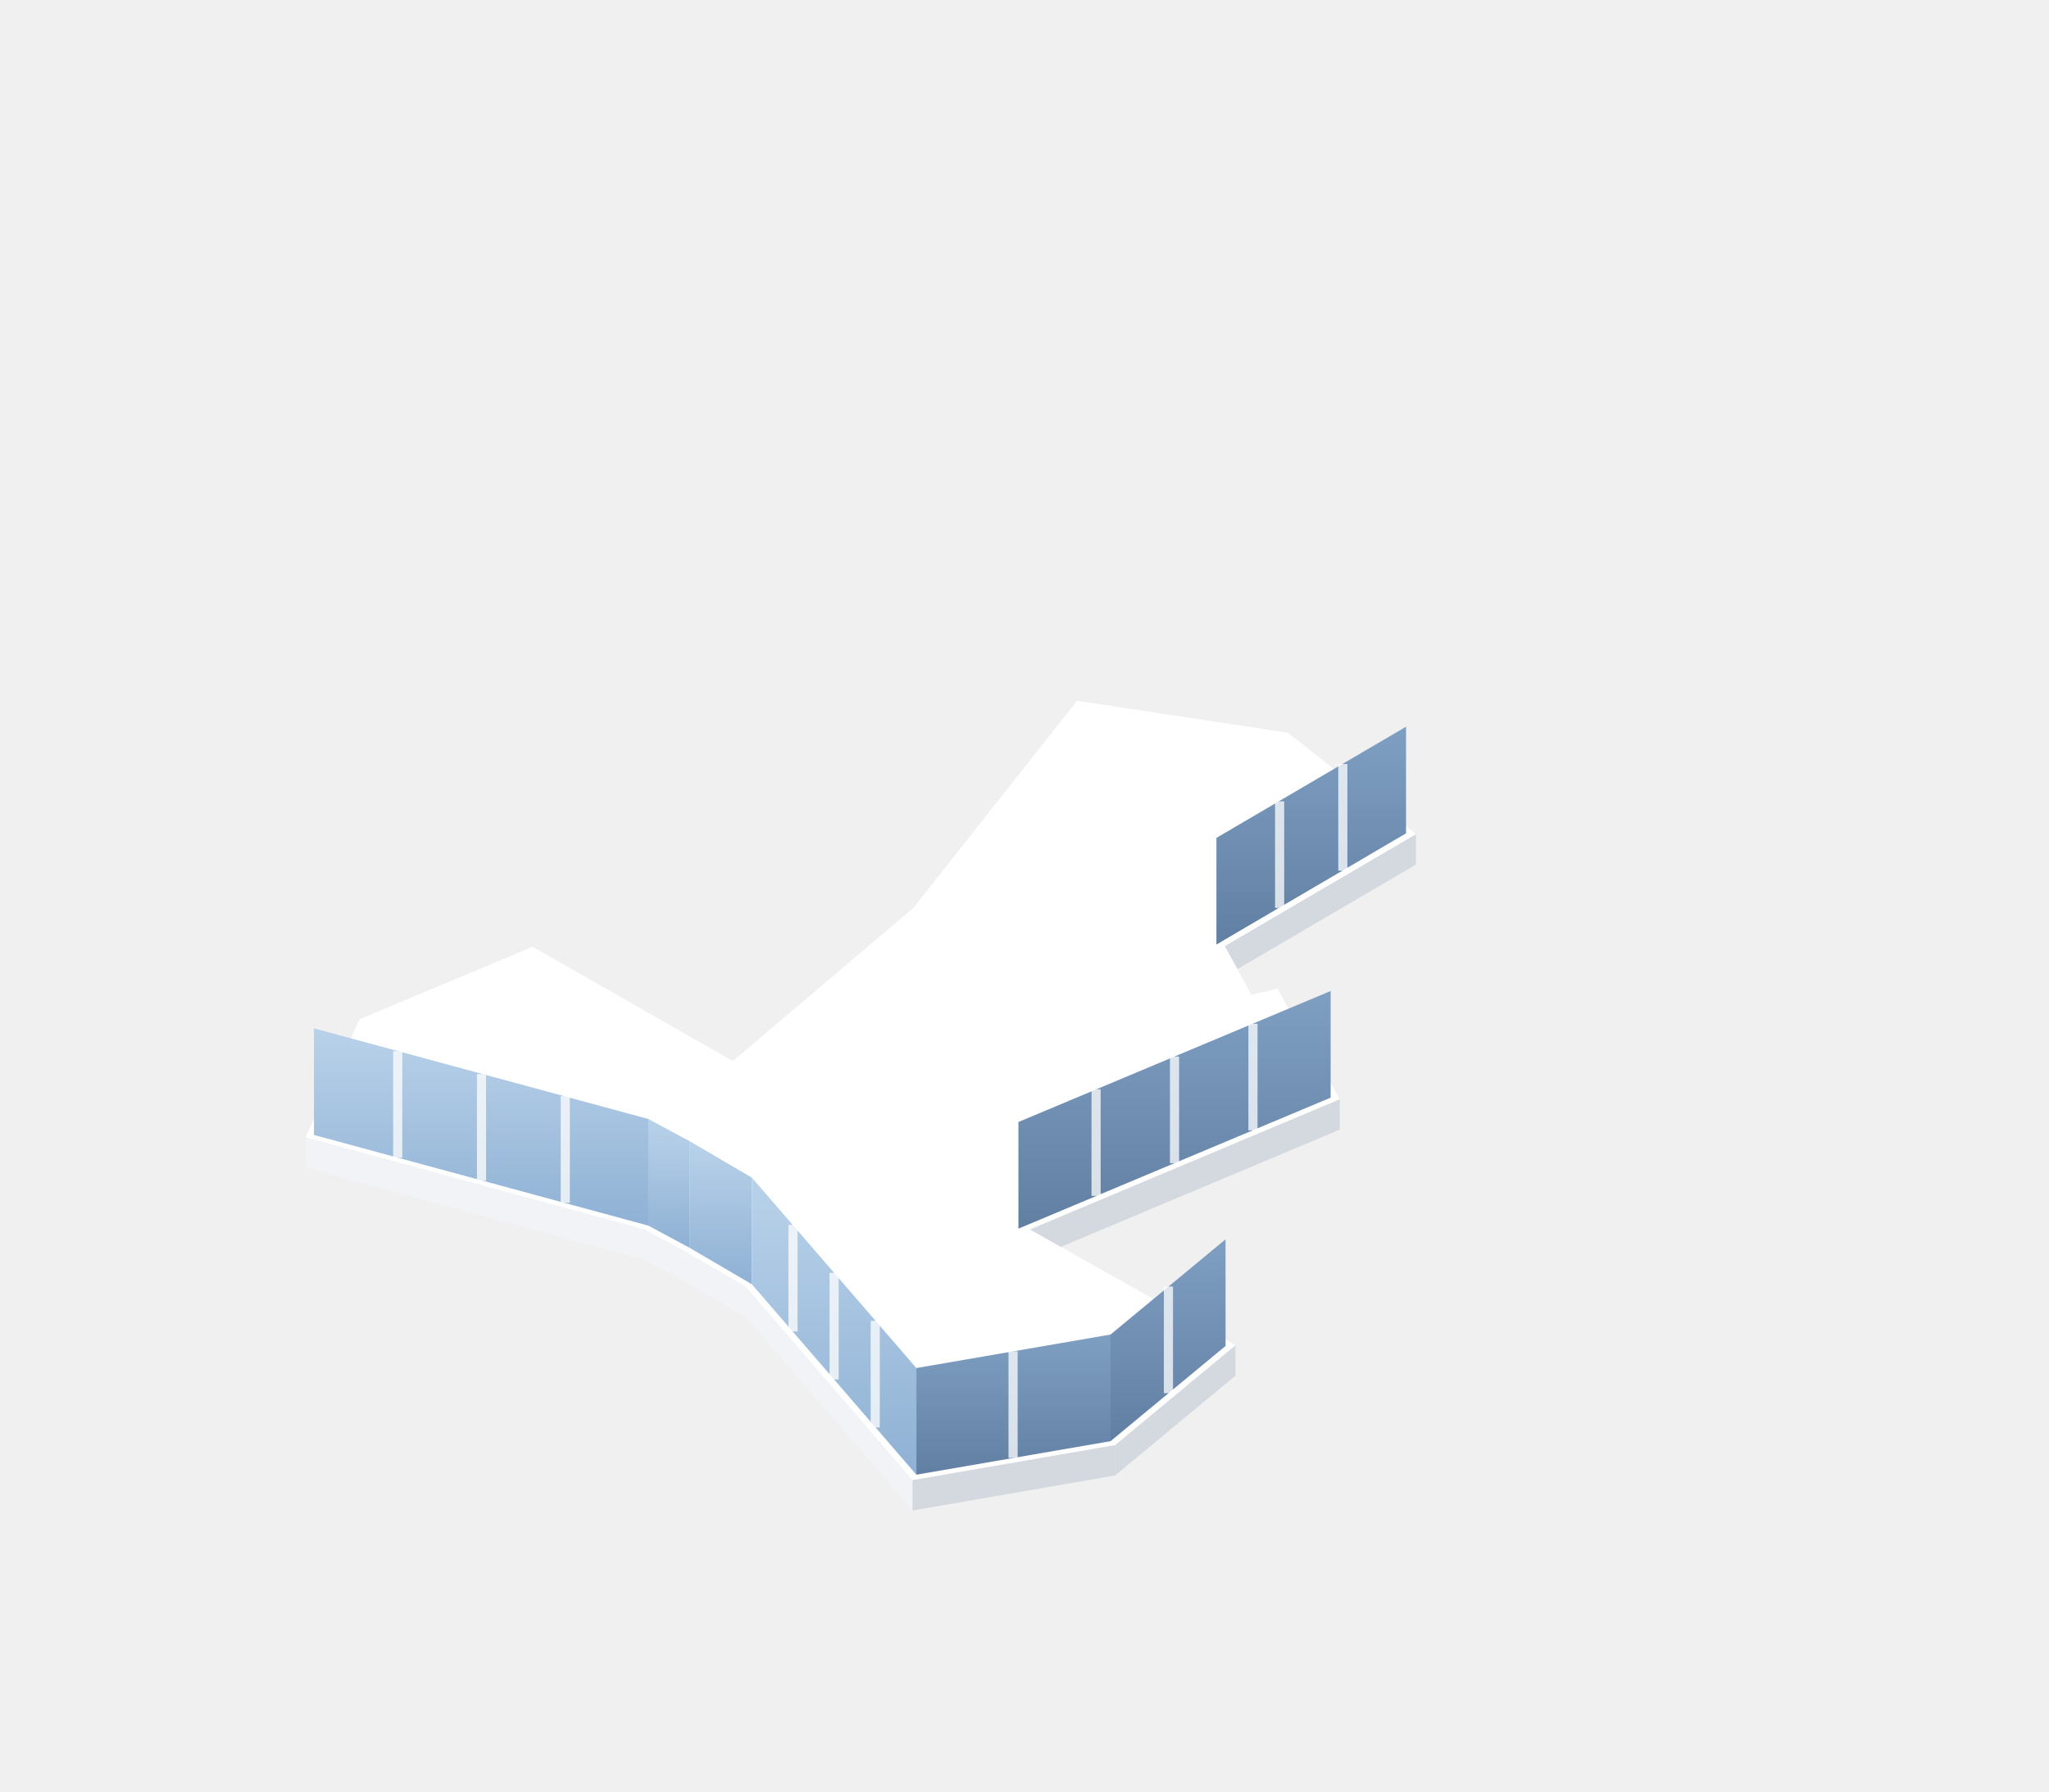
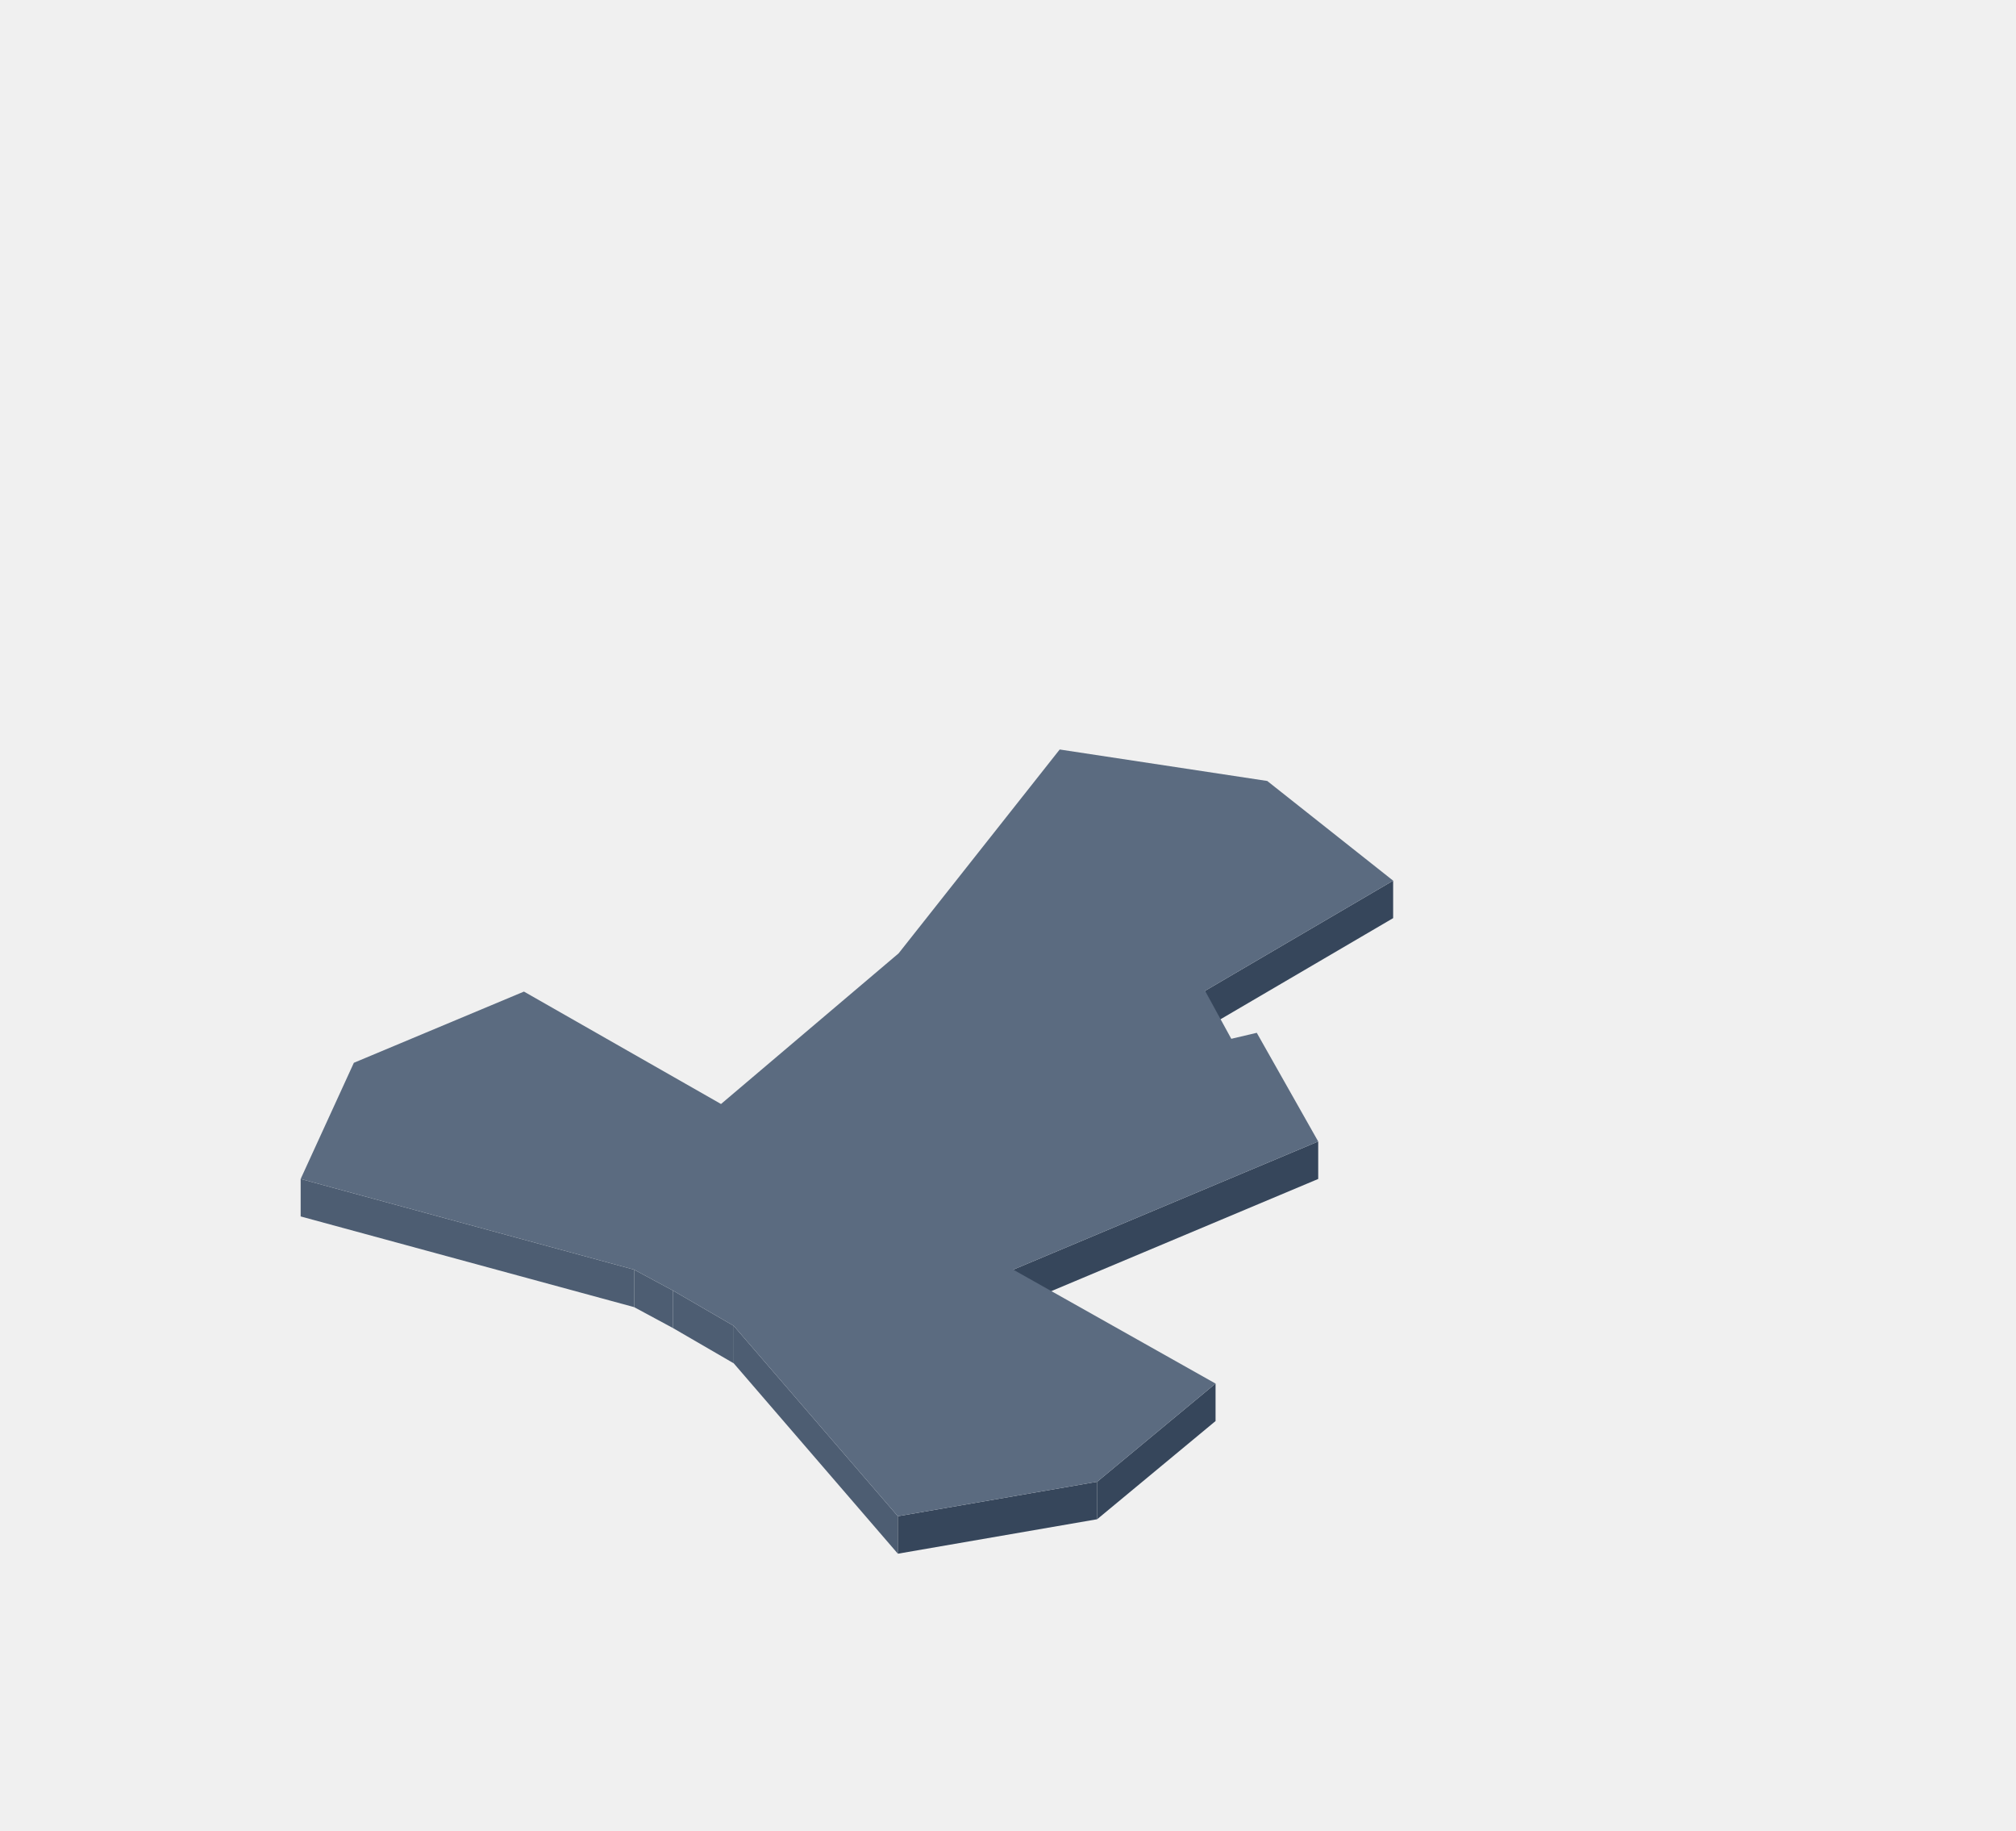
- <svg xmlns="http://www.w3.org/2000/svg" viewBox="-110.4 -160.3 269 235.2" width="538.1" height="470.4">
+ <svg xmlns="http://www.w3.org/2000/svg" viewBox="-110.4 -169.3 269 244.2" width="538.1" height="488.4">
  <defs>
    <linearGradient id="iso-glass-l" x1="0" y1="0" x2="0" y2="1">
      <stop offset="0" stop-color="#B9D2EA" />
      <stop offset="1" stop-color="#8FB1D4" />
    </linearGradient>
    <linearGradient id="iso-glass-r" x1="0" y1="0" x2="0" y2="1">
      <stop offset="0" stop-color="#7F9FC2" />
      <stop offset="1" stop-color="#617FA3" />
    </linearGradient>
  </defs>
-   <polygon points="75.5,-46.8 50.4,-32.1 50.4,-36.1 75.5,-50.8" fill="#D4D8DF" />
-   <polygon points="65.5,-12 24.8,5.1 24.8,1.1 65.5,-16" fill="#D4D8DF" />
-   <polygon points="-25.8,5.1 -70.3,-7 -70.3,-11 -25.8,1.1" fill="#F2F3F6" />
-   <polygon points="-20.6,7.9 -25.8,5.1 -25.8,1.1 -20.6,3.9" fill="#F2F3F6" />
-   <polygon points="-12.5,12.6 -20.6,7.9 -20.6,3.9 -12.5,8.6" fill="#F2F3F6" />
-   <polygon points="9.4,38 -12.5,12.6 -12.5,8.6 9.4,34" fill="#F2F3F6" />
-   <polygon points="51.8,20.3 36,33.4 36,29.4 51.8,16.3" fill="#D4D8DF" />
-   <polygon points="36,33.4 9.4,38 9.4,34 36,29.4" fill="#D4D8DF" />
-   <polygon points="-70.3,-11 -63.2,-26.5 -40.5,-36 -14.2,-21 9.5,-41.1 31,-68.3 58.7,-64.1 75.5,-50.8 50.4,-36.1 53.9,-29.7 57.3,-30.5 65.5,-16 24.8,1.1 51.8,16.3 36,29.4 9.4,34 -12.5,8.6 -20.6,3.9 -25.8,1.1" fill="#FFFFFF" />
-   <polygon points="74.2,-50.9 49.3,-36.3 49.3,-50.3 74.2,-64.9" fill="url(#iso-glass-r)" />
-   <polygon points="64.3,-16.2 23.3,1 23.3,-13 64.3,-30.2" fill="url(#iso-glass-r)" />
-   <polygon points="-25.3,0.6 -69.2,-11.3 -69.2,-25.3 -25.3,-13.4" fill="url(#iso-glass-l)" />
-   <polygon points="-19.9,3.5 -25.3,0.6 -25.3,-13.4 -19.9,-10.5" fill="url(#iso-glass-l)" />
-   <polygon points="-11.7,8.3 -19.9,3.5 -19.9,-10.5 -11.7,-5.7" fill="url(#iso-glass-l)" />
-   <polygon points="9.9,33.3 -11.7,8.3 -11.7,-5.7 9.9,19.3" fill="url(#iso-glass-l)" />
-   <polygon points="50.5,16.4 35.4,28.9 35.4,14.9 50.5,2.4" fill="url(#iso-glass-r)" />
-   <polygon points="35.4,28.9 9.9,33.3 9.9,19.3 35.4,14.9" fill="url(#iso-glass-r)" />
-   <path d="M65.9 -46V-60M57.6 -41.1V-55.1M54.1 -11.9V-25.9M43.8 -7.6V-21.6M33.5 -3.3V-17.3M-36.2 -2.4V-16.4M-47.2 -5.3V-19.3M-58.2 -8.3V-22.3M4.5 27.1V13.1M-0.9 20.8V6.8M-6.3 14.5V0.5M43 22.6V8.6M22.6 31.1V17.1" stroke="#FFFFFF" stroke-width="1.2" opacity="0.75" />
+   <polygon points="75.5,-46.8 50.4,-32.1 50.4,-37.1 75.5,-51.8" fill="#36465B" />
+   <polygon points="65.5,-12 24.8,5.1 24.8,0.1 65.5,-17" fill="#36465B" />
+   <polygon points="-25.8,5.1 -70.3,-7 -70.3,-12 -25.8,0.1" fill="#4D5D72" />
+   <polygon points="-20.6,7.9 -25.8,5.1 -25.8,0.1 -20.6,2.9" fill="#4D5D72" />
+   <polygon points="-12.5,12.6 -20.6,7.9 -20.6,2.9 -12.5,7.6" fill="#4D5D72" />
+   <polygon points="9.4,38 -12.5,12.6 -12.5,7.6 9.4,33" fill="#4D5D72" />
+   <polygon points="51.8,20.3 36,33.4 36,28.4 51.8,15.3" fill="#36465B" />
+   <polygon points="36,33.4 9.4,38 9.4,33 36,28.4" fill="#36465B" />
+   <polygon points="-70.3,-12 -63.2,-27.5 -40.5,-37 -14.2,-22 9.5,-42.1 31,-69.3 58.7,-65.1 75.5,-51.8 50.4,-37.1 53.9,-30.7 57.3,-31.5 65.5,-17 24.8,0.1 51.8,15.3 36,28.4 9.4,33 -12.5,7.6 -20.6,2.9 -25.8,0.1" fill="#5B6B80" />
</svg>
